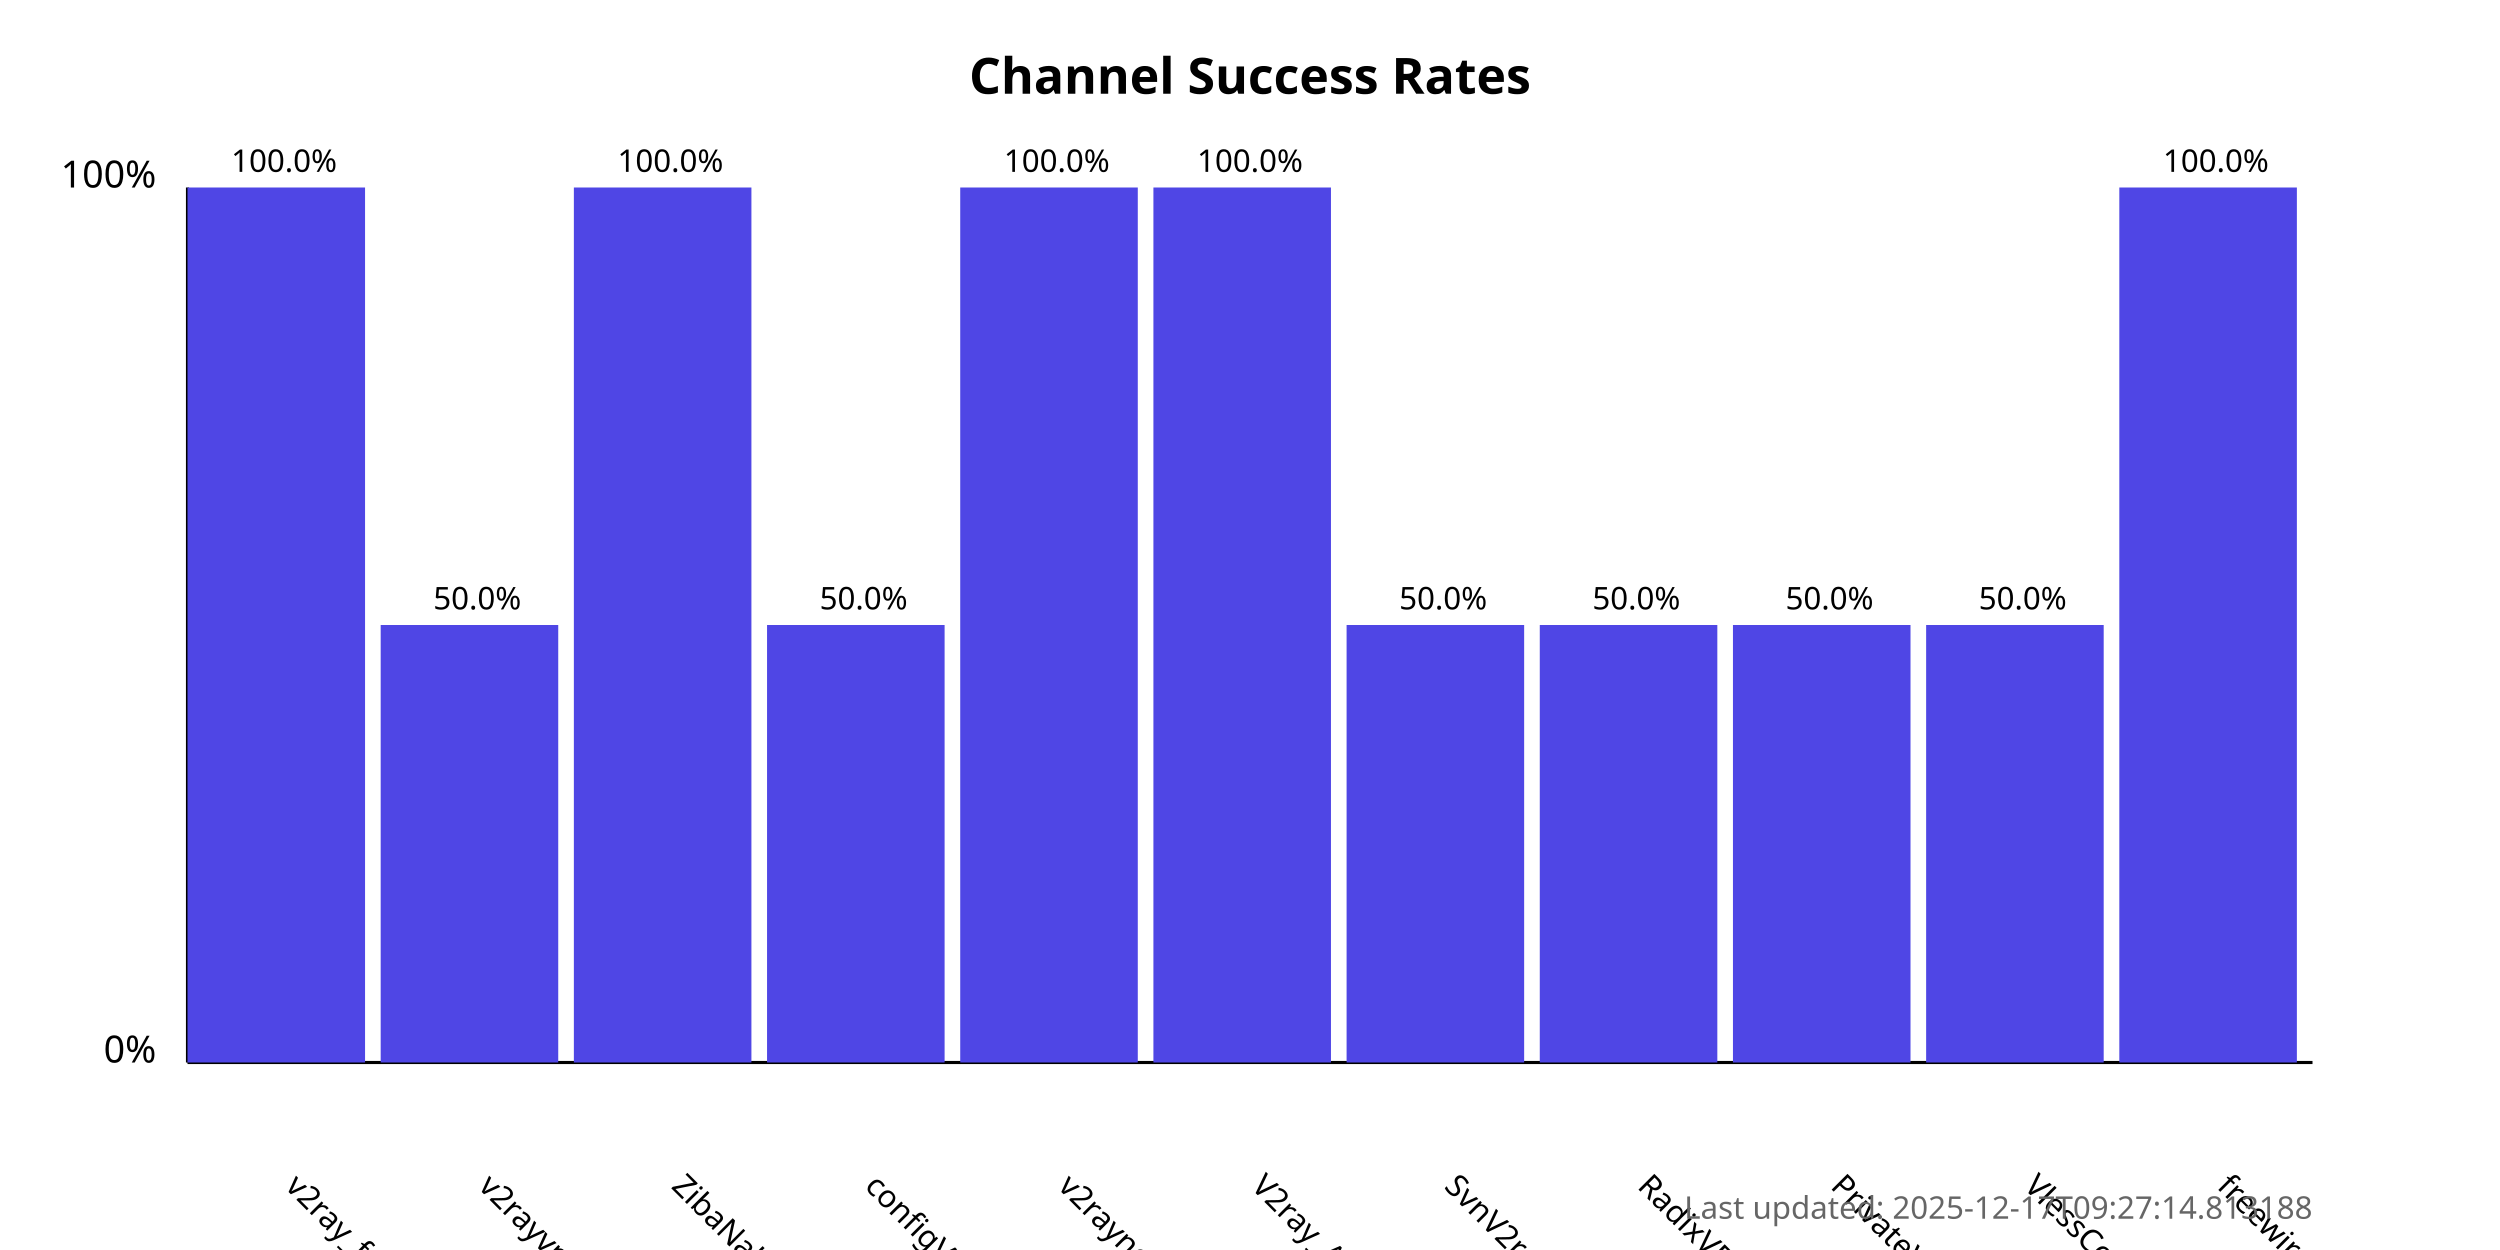
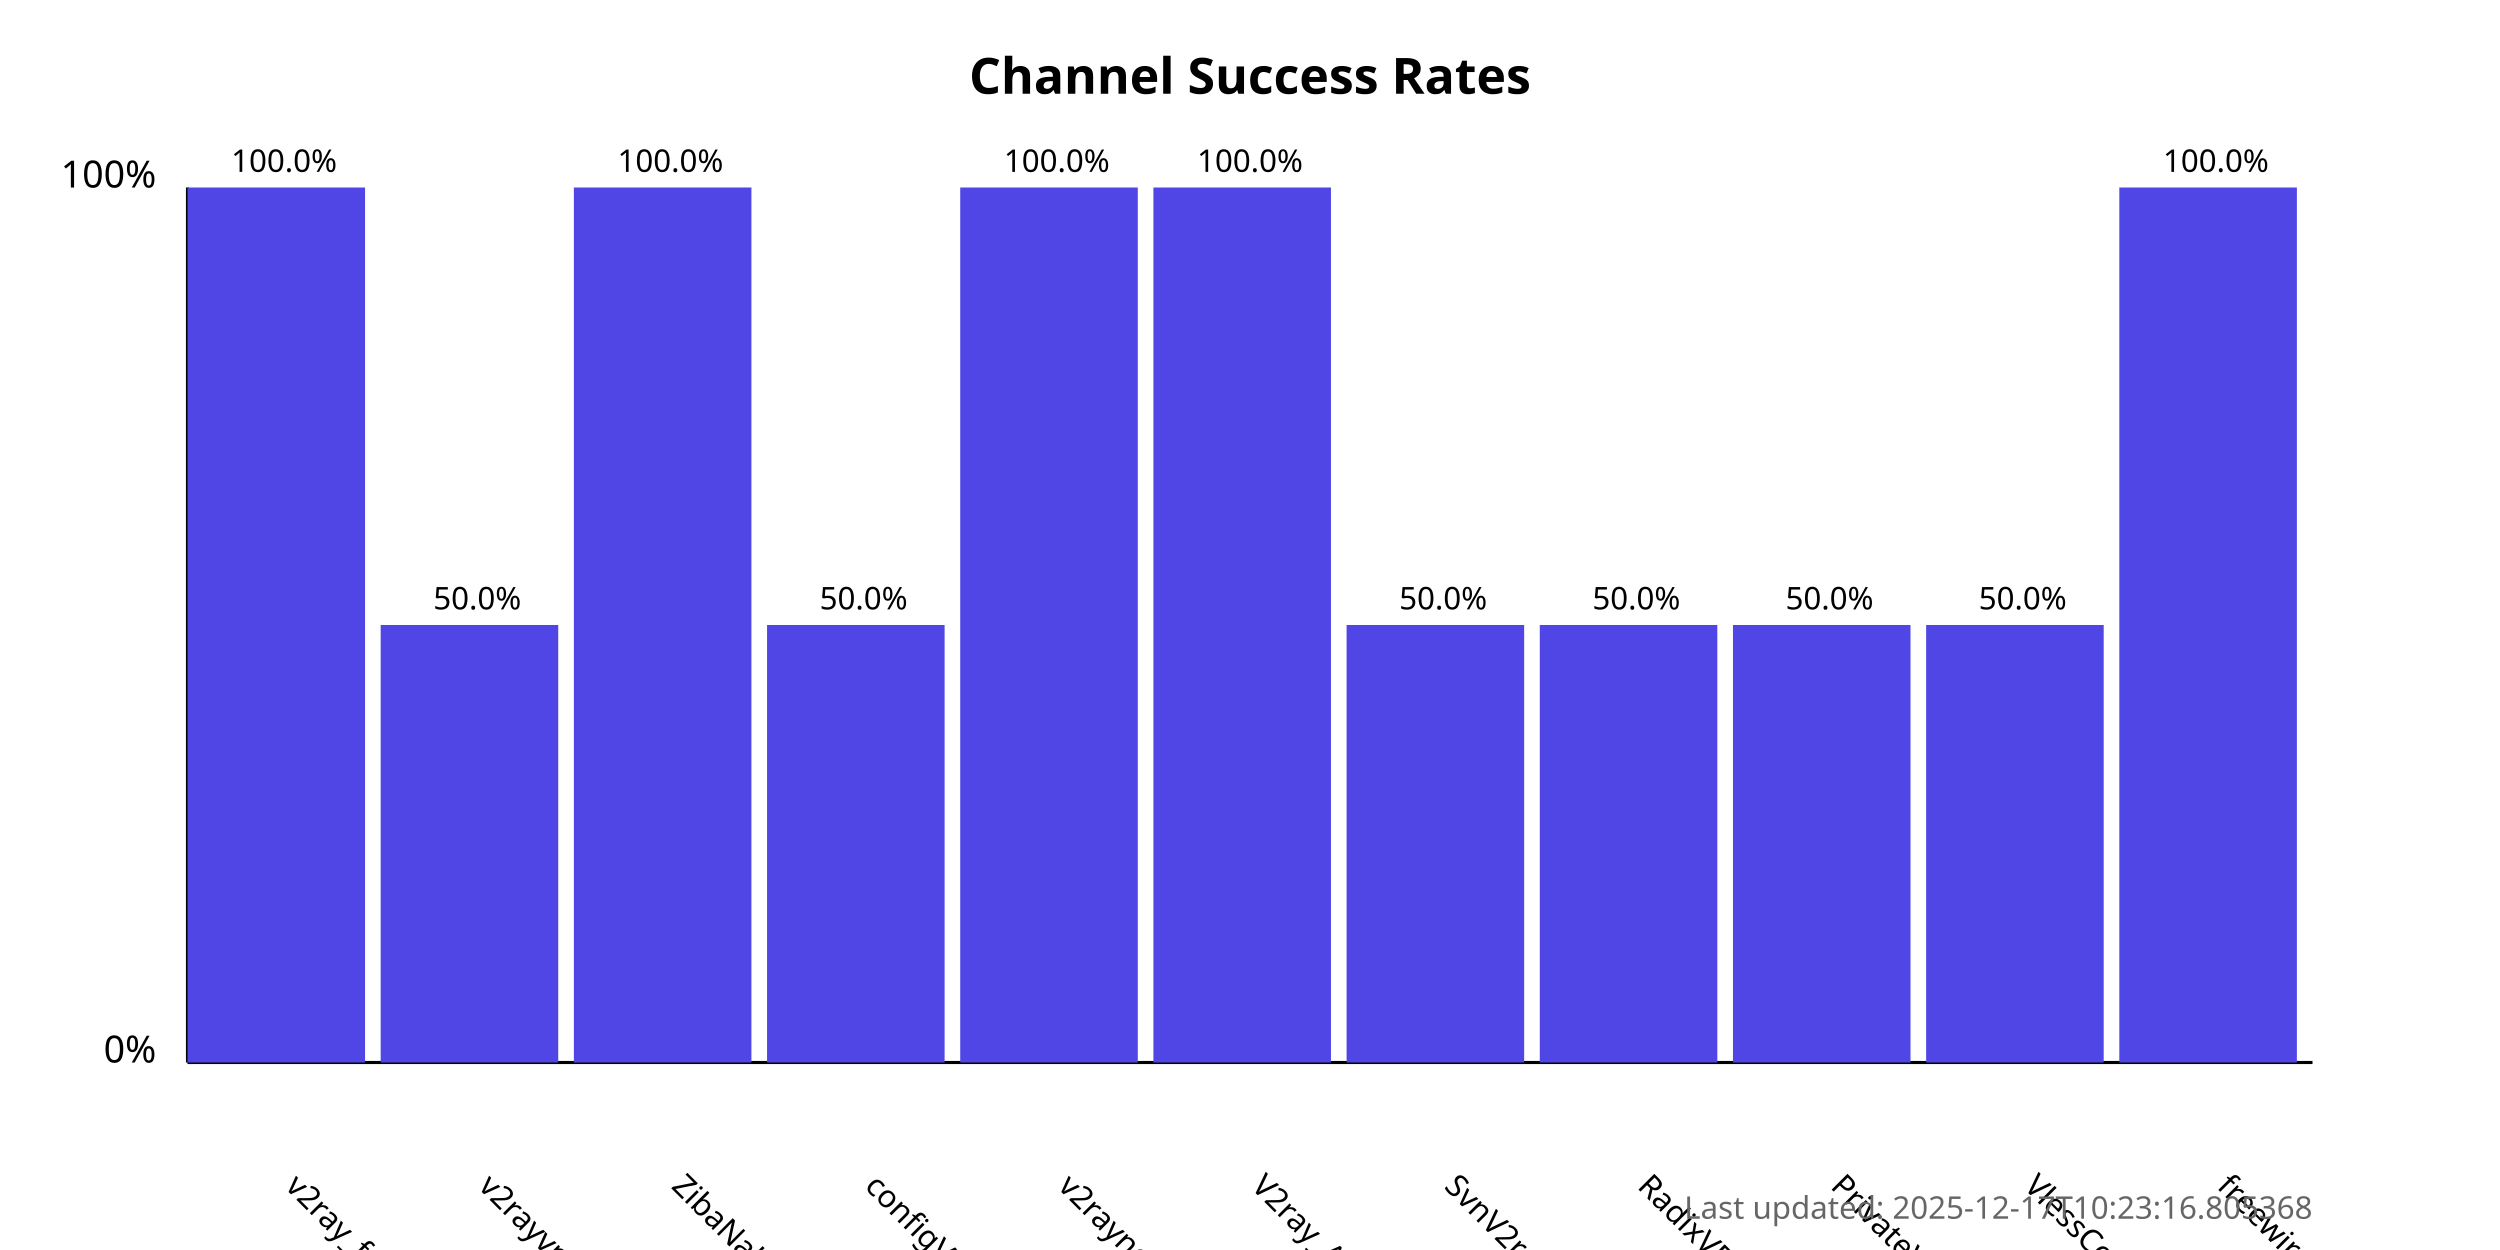
<svg xmlns="http://www.w3.org/2000/svg" width="800" height="400">
  <style>
            .chart-title { font: bold 16px sans-serif; }
            .axis-label { font: 12px sans-serif; }
            .tick-label { font: 10px sans-serif; }
            .bar { fill: #4f46e5; }
            .bar:hover { fill: #6366f1; }
            .timestamp { font: 10px sans-serif; fill: #666; }
        </style>
  <text x="400.0" y="30" text-anchor="middle" class="chart-title">
            Channel Success Rates
        </text>
  <line x1="60" y1="340" x2="60" y2="60" stroke="black" stroke-width="1" />
  <line x1="60" y1="340" x2="740" y2="340" stroke="black" stroke-width="1" />
  <text x="50" y="340" text-anchor="end" class="axis-label">0%</text>
  <text x="50" y="60" text-anchor="end" class="axis-label">100%</text>
  <g>
    <rect x="60" y="60.0" width="56.818" height="280.0" class="bar" />
    <text x="90.909" y="380" transform="rotate(45, 90.90909, 380)" text-anchor="start" class="tick-label">
                v2ray_free_conf
            </text>
    <text x="90.909" y="55.0" text-anchor="middle" class="tick-label">
                100.0%
            </text>
  </g>
  <g>
    <rect x="121.818" y="200.0" width="56.818" height="140.0" class="bar" />
    <text x="152.727" y="380" transform="rotate(45, 152.7273, 380)" text-anchor="start" class="tick-label">
                v2rayvpno
            </text>
    <text x="152.727" y="195.0" text-anchor="middle" class="tick-label">
                50.0%
            </text>
  </g>
  <g>
    <rect x="183.636" y="60.0" width="56.818" height="280.0" class="bar" />
    <text x="214.545" y="380" transform="rotate(45, 214.5455, 380)" text-anchor="start" class="tick-label">
                ZibaNabz
            </text>
    <text x="214.545" y="55.0" text-anchor="middle" class="tick-label">
                100.0%
            </text>
  </g>
  <g>
    <rect x="245.455" y="200.0" width="56.818" height="140.0" class="bar" />
    <text x="276.364" y="380" transform="rotate(45, 276.3636, 380)" text-anchor="start" class="tick-label">
                configV2rayForFree
            </text>
    <text x="276.364" y="195.0" text-anchor="middle" class="tick-label">
                50.0%
            </text>
  </g>
  <g>
    <rect x="307.273" y="60.0" width="56.818" height="280.0" class="bar" />
    <text x="338.182" y="380" transform="rotate(45, 338.1818, 380)" text-anchor="start" class="tick-label">
                v2rayngvpn
            </text>
    <text x="338.182" y="55.0" text-anchor="middle" class="tick-label">
                100.0%
            </text>
  </g>
  <g>
    <rect x="369.091" y="60.0" width="56.818" height="280.0" class="bar" />
    <text x="400.0" y="380" transform="rotate(45, 400.0, 380)" text-anchor="start" class="tick-label">
                V2ray_Alpha
            </text>
    <text x="400.0" y="55.0" text-anchor="middle" class="tick-label">
                100.0%
            </text>
  </g>
  <g>
    <rect x="430.909" y="200.0" width="56.818" height="140.0" class="bar" />
    <text x="461.818" y="380" transform="rotate(45, 461.8182, 380)" text-anchor="start" class="tick-label">
                SvnV2ray
            </text>
    <text x="461.818" y="195.0" text-anchor="middle" class="tick-label">
                50.0%
            </text>
  </g>
  <g>
    <rect x="492.727" y="200.0" width="56.818" height="140.0" class="bar" />
    <text x="523.636" y="380" transform="rotate(45, 523.6364, 380)" text-anchor="start" class="tick-label">
                RadixVPN
            </text>
    <text x="523.636" y="195.0" text-anchor="middle" class="tick-label">
                50.0%
            </text>
  </g>
  <g>
    <rect x="554.545" y="200.0" width="56.818" height="140.0" class="bar" />
    <text x="585.455" y="380" transform="rotate(45, 585.4545, 380)" text-anchor="start" class="tick-label">
                PrivateVPNs
            </text>
    <text x="585.455" y="195.0" text-anchor="middle" class="tick-label">
                50.0%
            </text>
  </g>
  <g>
    <rect x="616.364" y="200.0" width="56.818" height="140.0" class="bar" />
    <text x="647.273" y="380" transform="rotate(45, 647.2727, 380)" text-anchor="start" class="tick-label">
                VlessConfig
            </text>
    <text x="647.273" y="195.0" text-anchor="middle" class="tick-label">
                50.0%
            </text>
  </g>
  <g>
    <rect x="678.182" y="60.0" width="56.818" height="280.0" class="bar" />
    <text x="709.091" y="380" transform="rotate(45, 709.0909, 380)" text-anchor="start" class="tick-label">
                freewireguard
            </text>
    <text x="709.091" y="55.0" text-anchor="middle" class="tick-label">
                100.0%
            </text>
  </g>
  <text x="740" y="390" text-anchor="end" class="timestamp">
-             Last updated: 2025-12-17T09:27:14.813188
+             Last updated: 2025-12-17T10:23:16.805368
        </text>
</svg>
